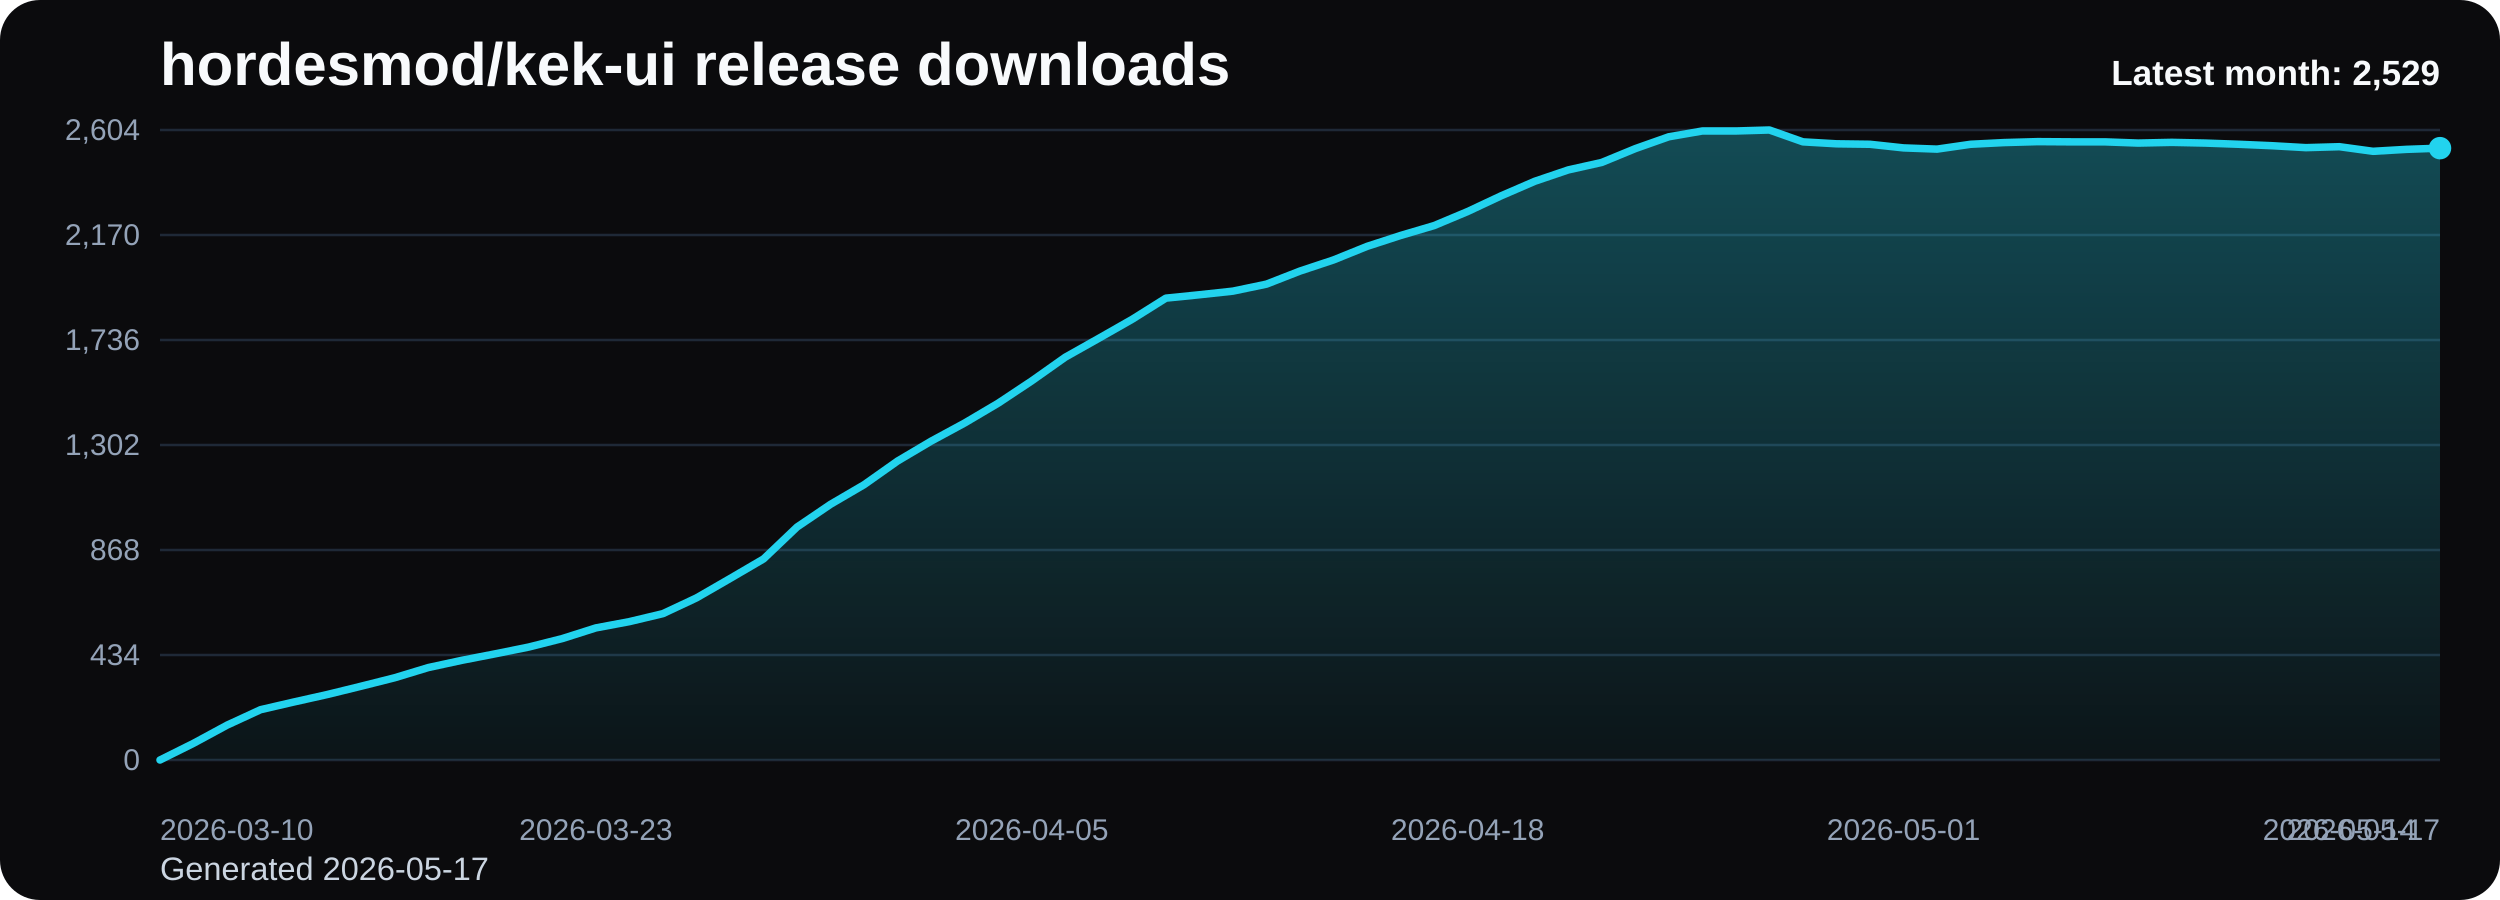
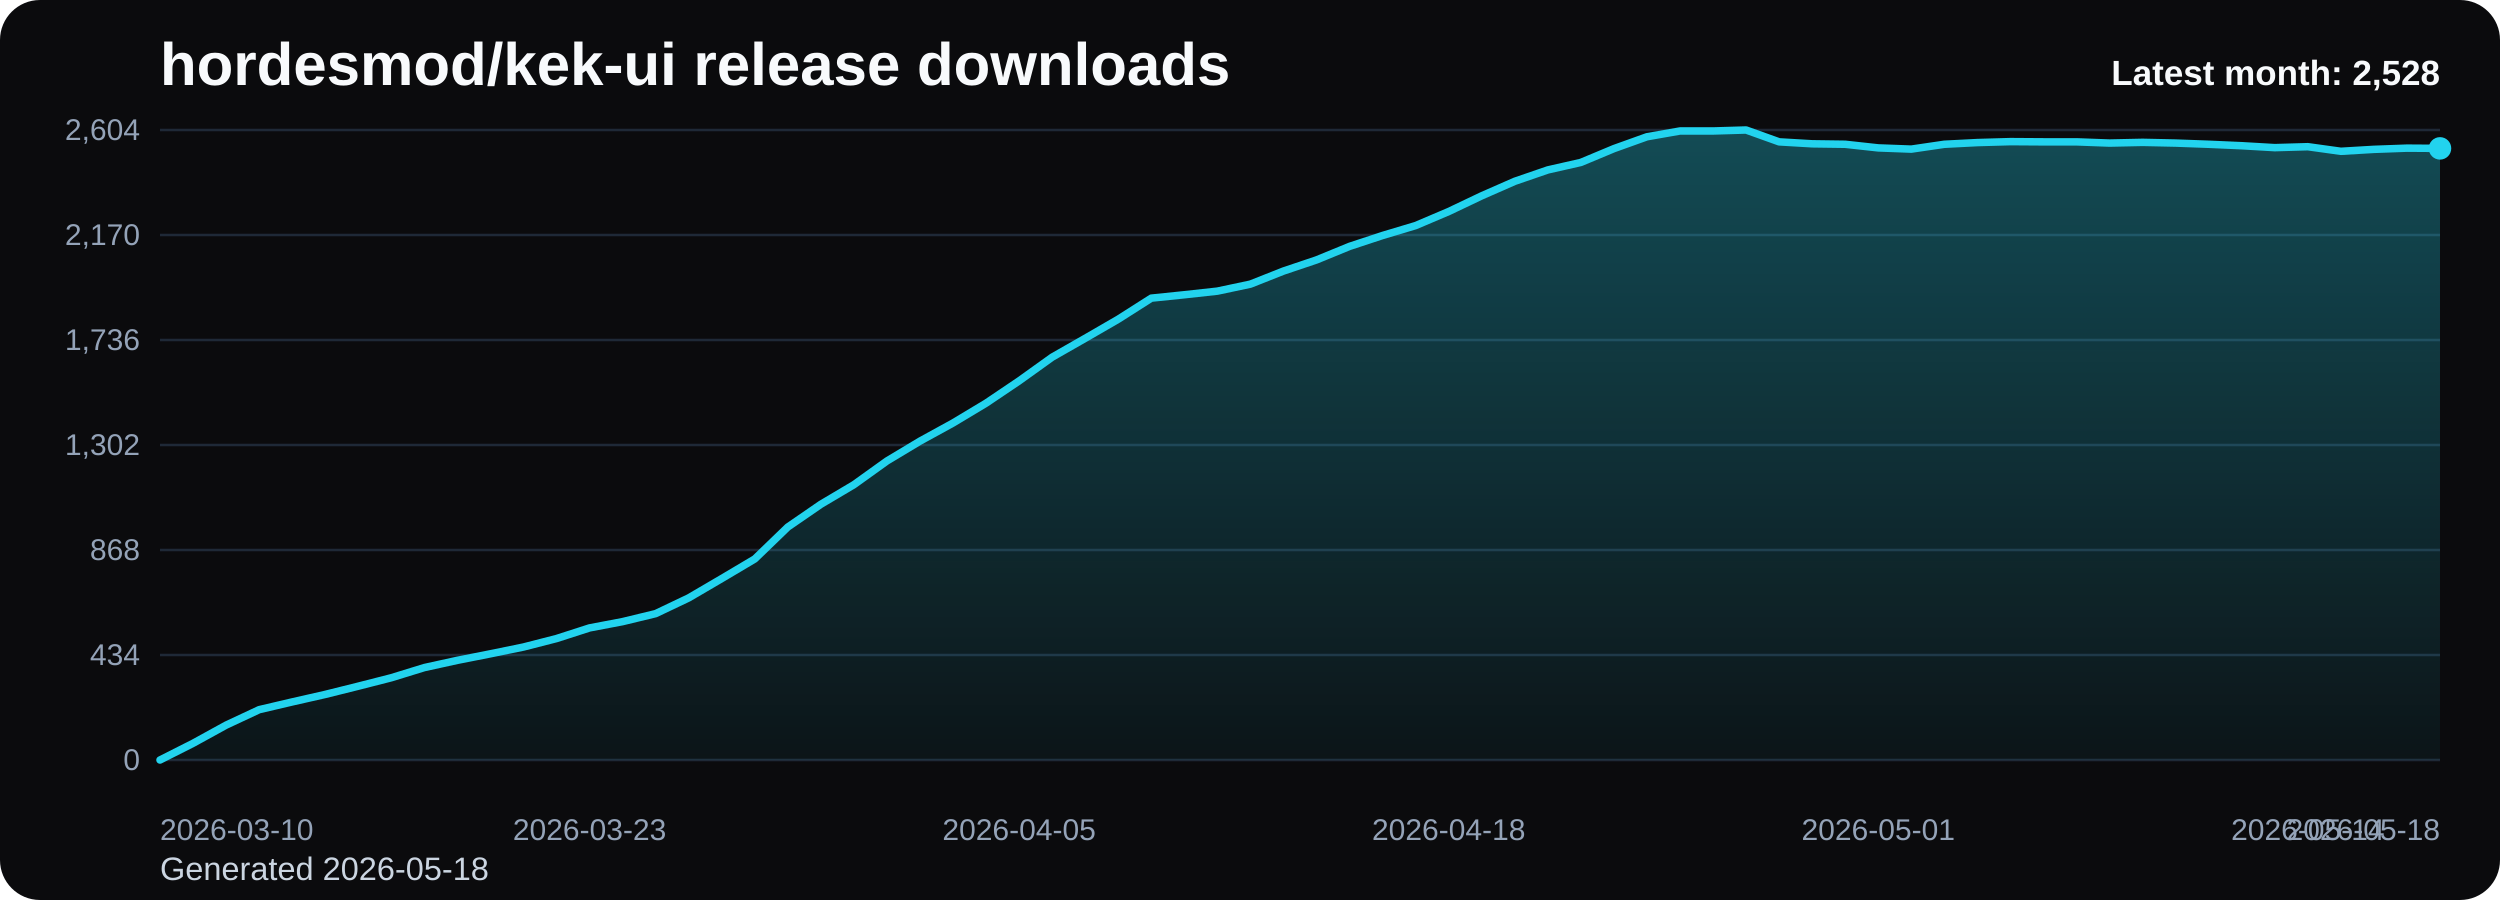
<svg xmlns="http://www.w3.org/2000/svg" viewBox="0 0 1000 360" role="img" aria-label="hordesmod/kek-ui release downloads chart">
  <defs>
    <linearGradient id="fill-monthly-black" x1="0" y1="0" x2="0" y2="1">
      <stop offset="0%" stop-color="#22d3ee" stop-opacity="0.32" />
      <stop offset="100%" stop-color="#22d3ee" stop-opacity="0.05" />
    </linearGradient>
    <style>
      .bg { fill: #0b0b0d; }
      .title { font: 700 24px Arial, sans-serif; fill: #f8fafc; }
      .sub { font: 400 13px Arial, sans-serif; fill: #cbd5e1; }
      .grid { stroke: #1f2937; stroke-width: 1; }
      .axis { font: 400 12px Arial, sans-serif; fill: #94a3b8; }
      .line { fill: none; stroke: #22d3ee; stroke-width: 3; stroke-linecap: round; stroke-linejoin: round; }
      .dot { fill: #22d3ee; }
      .value { font: 600 11px Arial, sans-serif; fill: #cbd5e1; }
      .latest { font: 700 14px Arial, sans-serif; fill: #f8fafc; }
    </style>
  </defs>
  <rect class="bg" x="0" y="0" width="1000" height="360" rx="16" />
  <text class="title" x="64" y="34">hordesmod/kek-ui release downloads</text>
-   <text class="sub" x="64" y="352">Generated 2026-05-17</text>
+   <text class="sub" x="64" y="352">Generated 2026-05-18</text>
  <line x1="64" y1="52.00" x2="976" y2="52.00" class="grid" />
  <text x="56" y="56.00" text-anchor="end" class="axis">2,604</text>
  <line x1="64" y1="94.00" x2="976" y2="94.00" class="grid" />
  <text x="56" y="98.00" text-anchor="end" class="axis">2,170</text>
  <line x1="64" y1="136.00" x2="976" y2="136.00" class="grid" />
  <text x="56" y="140.00" text-anchor="end" class="axis">1,736</text>
  <line x1="64" y1="178.00" x2="976" y2="178.00" class="grid" />
  <text x="56" y="182.00" text-anchor="end" class="axis">1,302</text>
  <line x1="64" y1="220.00" x2="976" y2="220.00" class="grid" />
  <text x="56" y="224.00" text-anchor="end" class="axis">868</text>
  <line x1="64" y1="262.00" x2="976" y2="262.00" class="grid" />
  <text x="56" y="266.00" text-anchor="end" class="axis">434</text>
  <line x1="64" y1="304.00" x2="976" y2="304.00" class="grid" />
  <text x="56" y="308.00" text-anchor="end" class="axis">0</text>
-   <path d="M 64.00 304 L 64.00 304.00 L 77.41 297.32 L 90.82 290.06 L 104.24 283.87 L 117.65 280.77 L 131.06 277.77 L 144.47 274.48 L 157.88 271.10 L 171.29 267.03 L 184.71 264.13 L 198.12 261.52 L 211.53 258.81 L 224.94 255.42 L 238.35 251.16 L 251.76 248.65 L 265.18 245.45 L 278.59 239.16 L 292.00 231.42 L 305.41 223.58 L 318.82 210.81 L 332.24 201.71 L 345.65 193.87 L 359.06 184.39 L 372.47 176.45 L 385.88 169.19 L 399.29 161.26 L 412.71 152.35 L 426.12 142.87 L 439.53 135.32 L 452.94 127.68 L 466.35 119.26 L 479.76 117.90 L 493.18 116.45 L 506.59 113.65 L 520.00 108.42 L 533.41 103.97 L 546.82 98.55 L 560.24 94.19 L 573.65 90.23 L 587.06 84.61 L 600.47 78.32 L 613.88 72.52 L 627.29 67.97 L 640.71 64.97 L 654.12 59.45 L 667.53 54.71 L 680.94 52.39 L 694.35 52.39 L 707.76 52.00 L 721.18 56.74 L 734.59 57.52 L 748.00 57.71 L 761.41 59.16 L 774.82 59.65 L 788.24 57.71 L 801.65 57.03 L 815.06 56.65 L 828.47 56.74 L 841.88 56.74 L 855.29 57.23 L 868.71 56.94 L 882.12 57.23 L 895.53 57.71 L 908.94 58.29 L 922.35 59.06 L 935.76 58.68 L 949.18 60.52 L 962.59 59.74 L 976.00 59.26 L 976.00 304 Z" fill="url(#fill-monthly-black)" />
-   <polyline class="line" points="64.00,304.00 77.41,297.32 90.82,290.06 104.24,283.87 117.65,280.77 131.06,277.77 144.47,274.48 157.88,271.10 171.29,267.03 184.71,264.13 198.12,261.52 211.53,258.81 224.94,255.42 238.35,251.16 251.76,248.65 265.18,245.45 278.59,239.16 292.00,231.42 305.41,223.58 318.82,210.81 332.24,201.71 345.65,193.87 359.06,184.39 372.47,176.45 385.88,169.19 399.29,161.26 412.71,152.35 426.12,142.87 439.53,135.32 452.94,127.68 466.35,119.26 479.76,117.90 493.18,116.45 506.59,113.65 520.00,108.42 533.41,103.97 546.82,98.55 560.24,94.19 573.65,90.23 587.06,84.61 600.47,78.32 613.88,72.52 627.29,67.97 640.71,64.97 654.12,59.45 667.53,54.71 680.94,52.39 694.35,52.39 707.76,52.00 721.18,56.74 734.59,57.52 748.00,57.71 761.41,59.16 774.82,59.65 788.24,57.71 801.65,57.03 815.06,56.65 828.47,56.74 841.88,56.74 855.29,57.23 868.71,56.94 882.12,57.23 895.53,57.71 908.94,58.29 922.35,59.06 935.76,58.68 949.18,60.52 962.59,59.74 976.00,59.26" />
-   <circle class="dot" cx="976.00" cy="59.26" r="4.5" />
+   <path d="M 64.00 304 L 64.00 304.00 L 77.22 297.32 L 90.43 290.06 L 103.65 283.87 L 116.87 280.77 L 130.09 277.77 L 143.30 274.48 L 156.52 271.10 L 169.74 267.03 L 182.96 264.13 L 196.17 261.52 L 209.39 258.81 L 222.61 255.42 L 235.83 251.16 L 249.04 248.65 L 262.26 245.45 L 275.48 239.16 L 288.70 231.42 L 301.91 223.58 L 315.13 210.81 L 328.35 201.71 L 341.57 193.87 L 354.78 184.39 L 368.00 176.45 L 381.22 169.19 L 394.43 161.26 L 407.65 152.35 L 420.87 142.87 L 434.09 135.32 L 447.30 127.68 L 460.52 119.26 L 473.74 117.90 L 486.96 116.45 L 500.17 113.65 L 513.39 108.42 L 526.61 103.97 L 539.83 98.55 L 553.04 94.19 L 566.26 90.23 L 579.48 84.61 L 592.70 78.32 L 605.91 72.52 L 619.13 67.97 L 632.35 64.97 L 645.57 59.45 L 658.78 54.71 L 672.00 52.39 L 685.22 52.39 L 698.43 52.00 L 711.65 56.74 L 724.87 57.52 L 738.09 57.71 L 751.30 59.16 L 764.52 59.65 L 777.74 57.71 L 790.96 57.03 L 804.17 56.65 L 817.39 56.74 L 830.61 56.74 L 843.83 57.23 L 857.04 56.94 L 870.26 57.23 L 883.48 57.71 L 896.70 58.29 L 909.91 59.06 L 923.13 58.68 L 936.35 60.52 L 949.57 59.74 L 962.78 59.26 L 976.00 59.35 L 976.00 304 Z" fill="url(#fill-monthly-black)" />
+   <polyline class="line" points="64.00,304.00 77.22,297.32 90.43,290.06 103.65,283.87 116.87,280.77 130.09,277.77 143.30,274.48 156.52,271.10 169.74,267.03 182.96,264.13 196.17,261.52 209.39,258.81 222.61,255.42 235.83,251.16 249.04,248.65 262.26,245.45 275.48,239.16 288.70,231.42 301.91,223.58 315.13,210.81 328.35,201.71 341.57,193.87 354.78,184.39 368.00,176.45 381.22,169.19 394.43,161.26 407.65,152.35 420.87,142.87 434.09,135.32 447.30,127.68 460.52,119.26 473.74,117.90 486.96,116.45 500.17,113.65 513.39,108.42 526.61,103.97 539.83,98.55 553.04,94.19 566.26,90.23 579.48,84.61 592.70,78.32 605.91,72.52 619.13,67.97 632.35,64.97 645.57,59.45 658.78,54.71 672.00,52.39 685.22,52.39 698.43,52.00 711.65,56.74 724.87,57.52 738.09,57.71 751.30,59.16 764.52,59.65 777.74,57.71 790.96,57.03 804.17,56.65 817.39,56.74 830.61,56.74 843.83,57.23 857.04,56.94 870.26,57.23 883.48,57.71 896.70,58.29 909.91,59.06 923.13,58.68 936.35,60.52 949.57,59.74 962.78,59.26 976.00,59.35" />
+   <circle class="dot" cx="976.00" cy="59.35" r="4.5" />
  <text class="axis" x="64.00" y="336" text-anchor="start">2026-03-10</text>
-   <text class="axis" x="238.35" y="336" text-anchor="middle">2026-03-23</text>
-   <text class="axis" x="412.71" y="336" text-anchor="middle">2026-04-05</text>
-   <text class="axis" x="587.06" y="336" text-anchor="middle">2026-04-18</text>
-   <text class="axis" x="761.41" y="336" text-anchor="middle">2026-05-01</text>
-   <text class="axis" x="935.76" y="336" text-anchor="middle">2026-05-14</text>
-   <text class="axis" x="976.00" y="336" text-anchor="end">2026-05-17</text>
-   <text class="latest" x="976" y="34" text-anchor="end">Latest month: 2,529</text>
+   <text class="axis" x="235.83" y="336" text-anchor="middle">2026-03-23</text>
+   <text class="axis" x="407.65" y="336" text-anchor="middle">2026-04-05</text>
+   <text class="axis" x="579.48" y="336" text-anchor="middle">2026-04-18</text>
+   <text class="axis" x="751.30" y="336" text-anchor="middle">2026-05-01</text>
+   <text class="axis" x="923.13" y="336" text-anchor="middle">2026-05-14</text>
+   <text class="axis" x="976.00" y="336" text-anchor="end">2026-05-18</text>
+   <text class="latest" x="976" y="34" text-anchor="end">Latest month: 2,528</text>
</svg>
